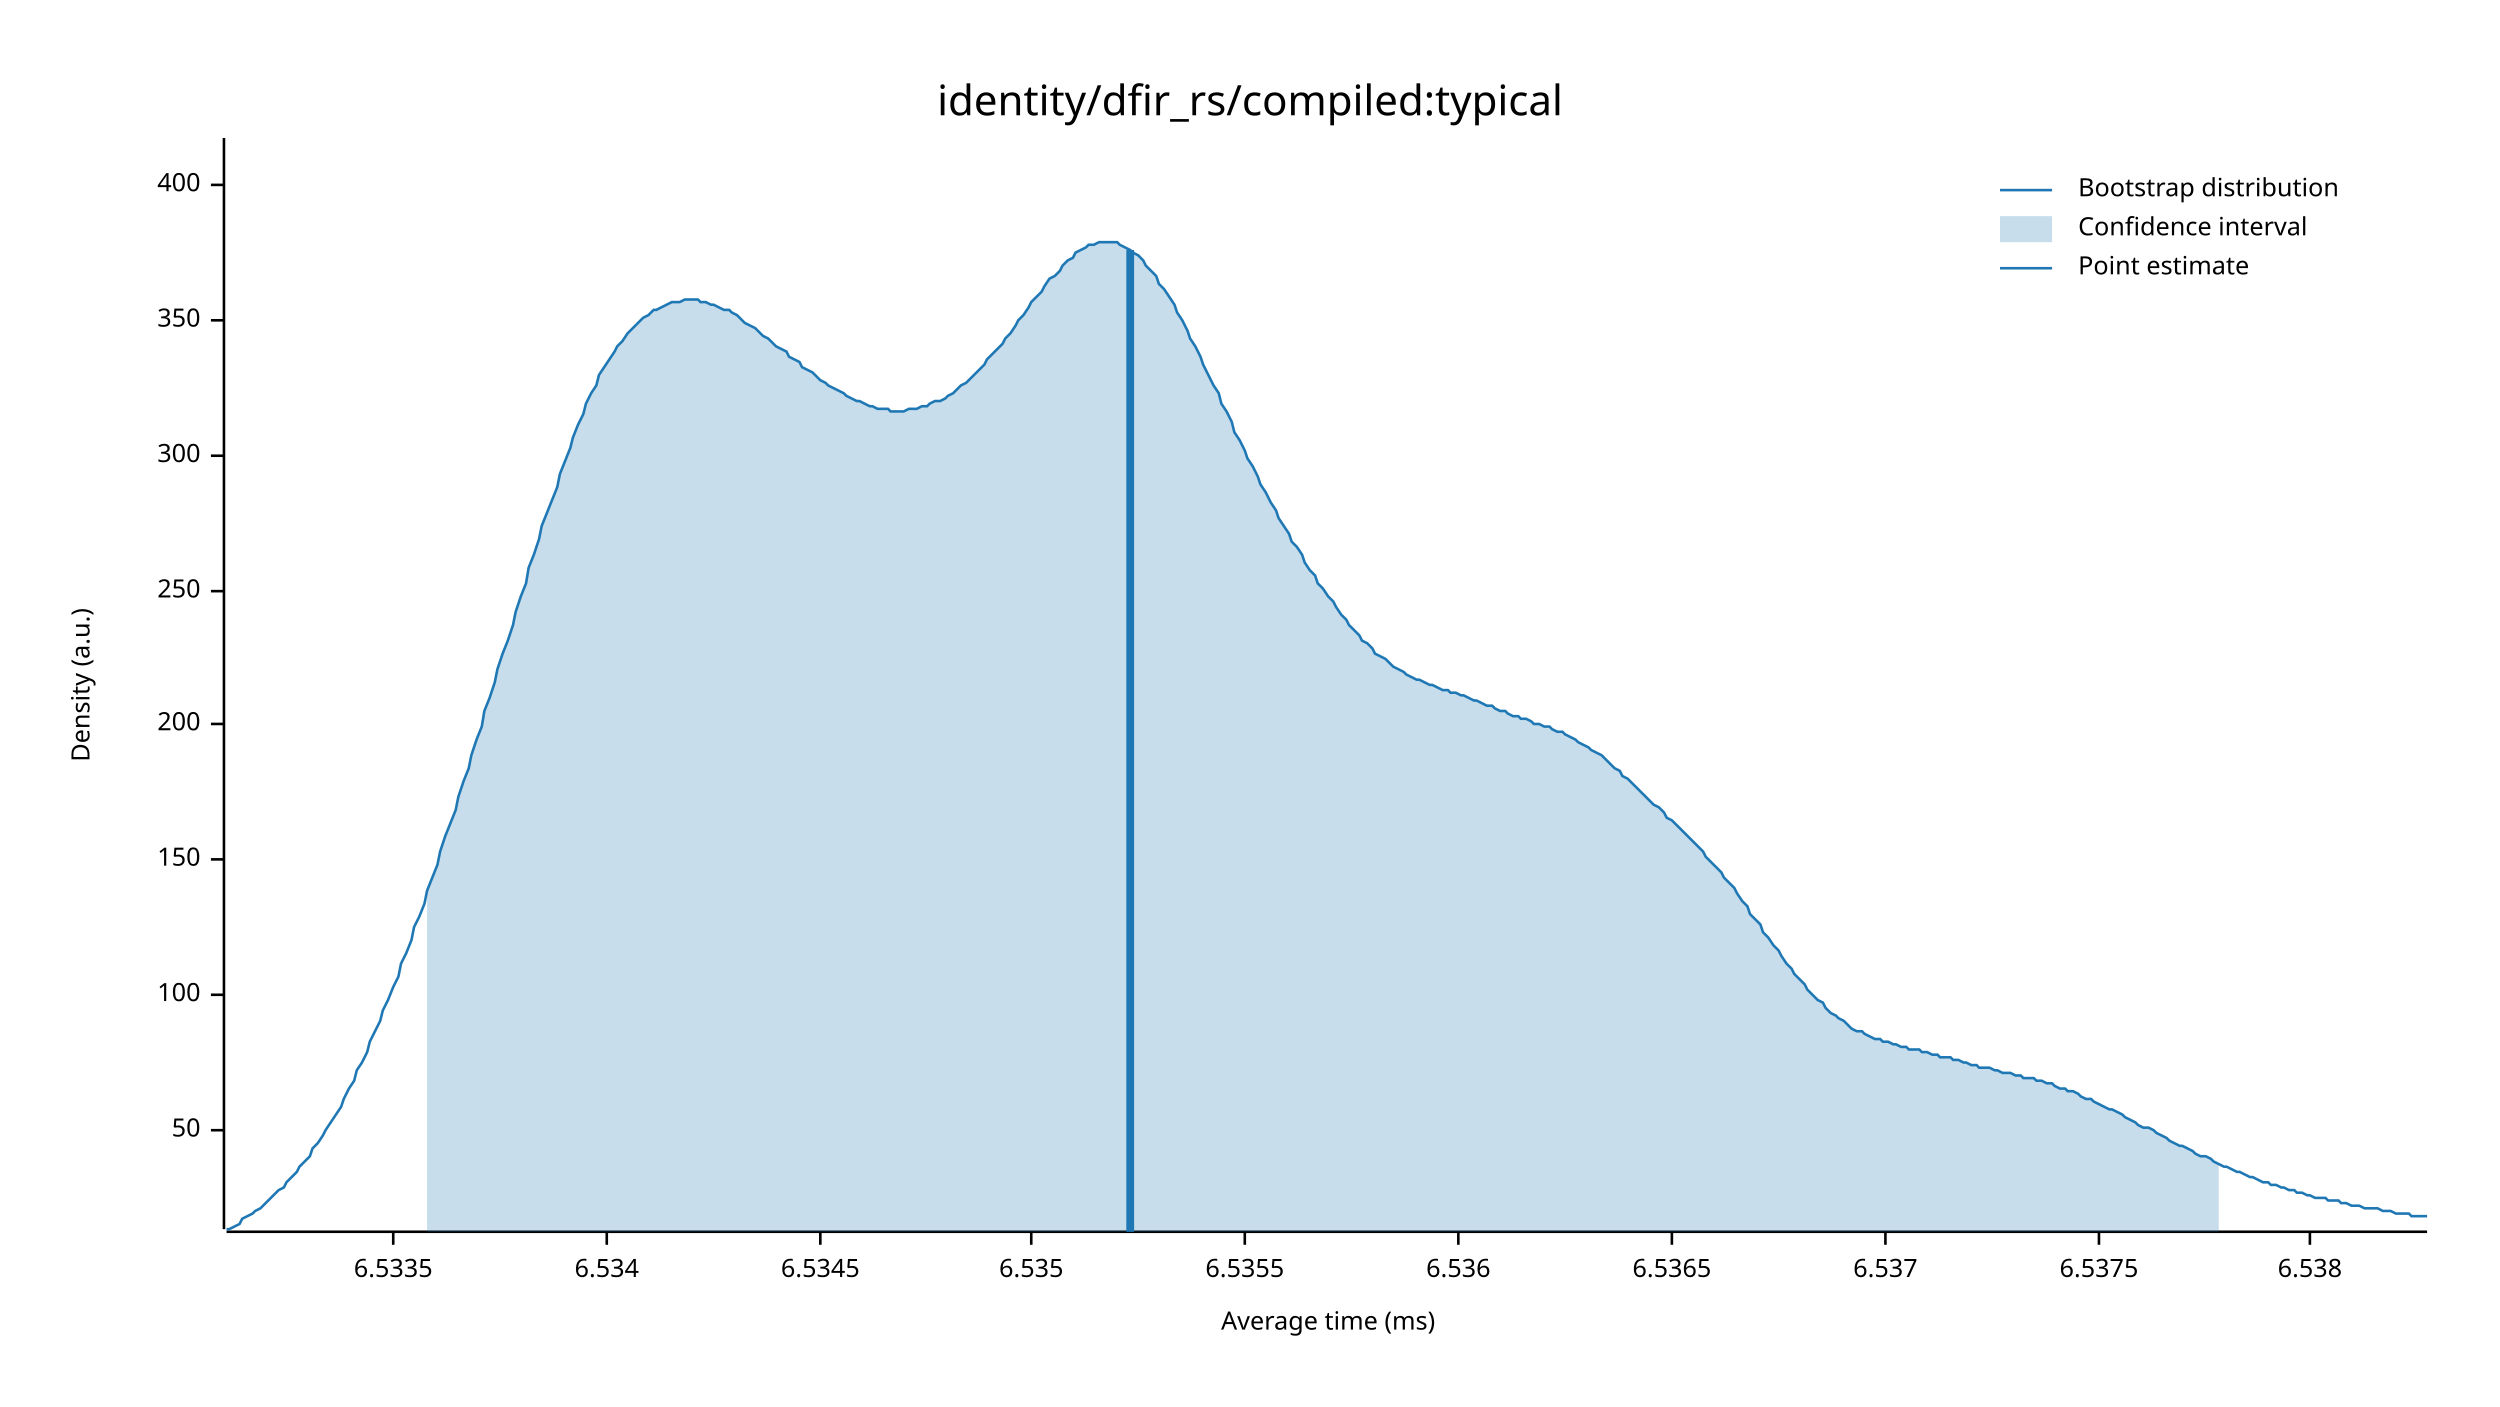
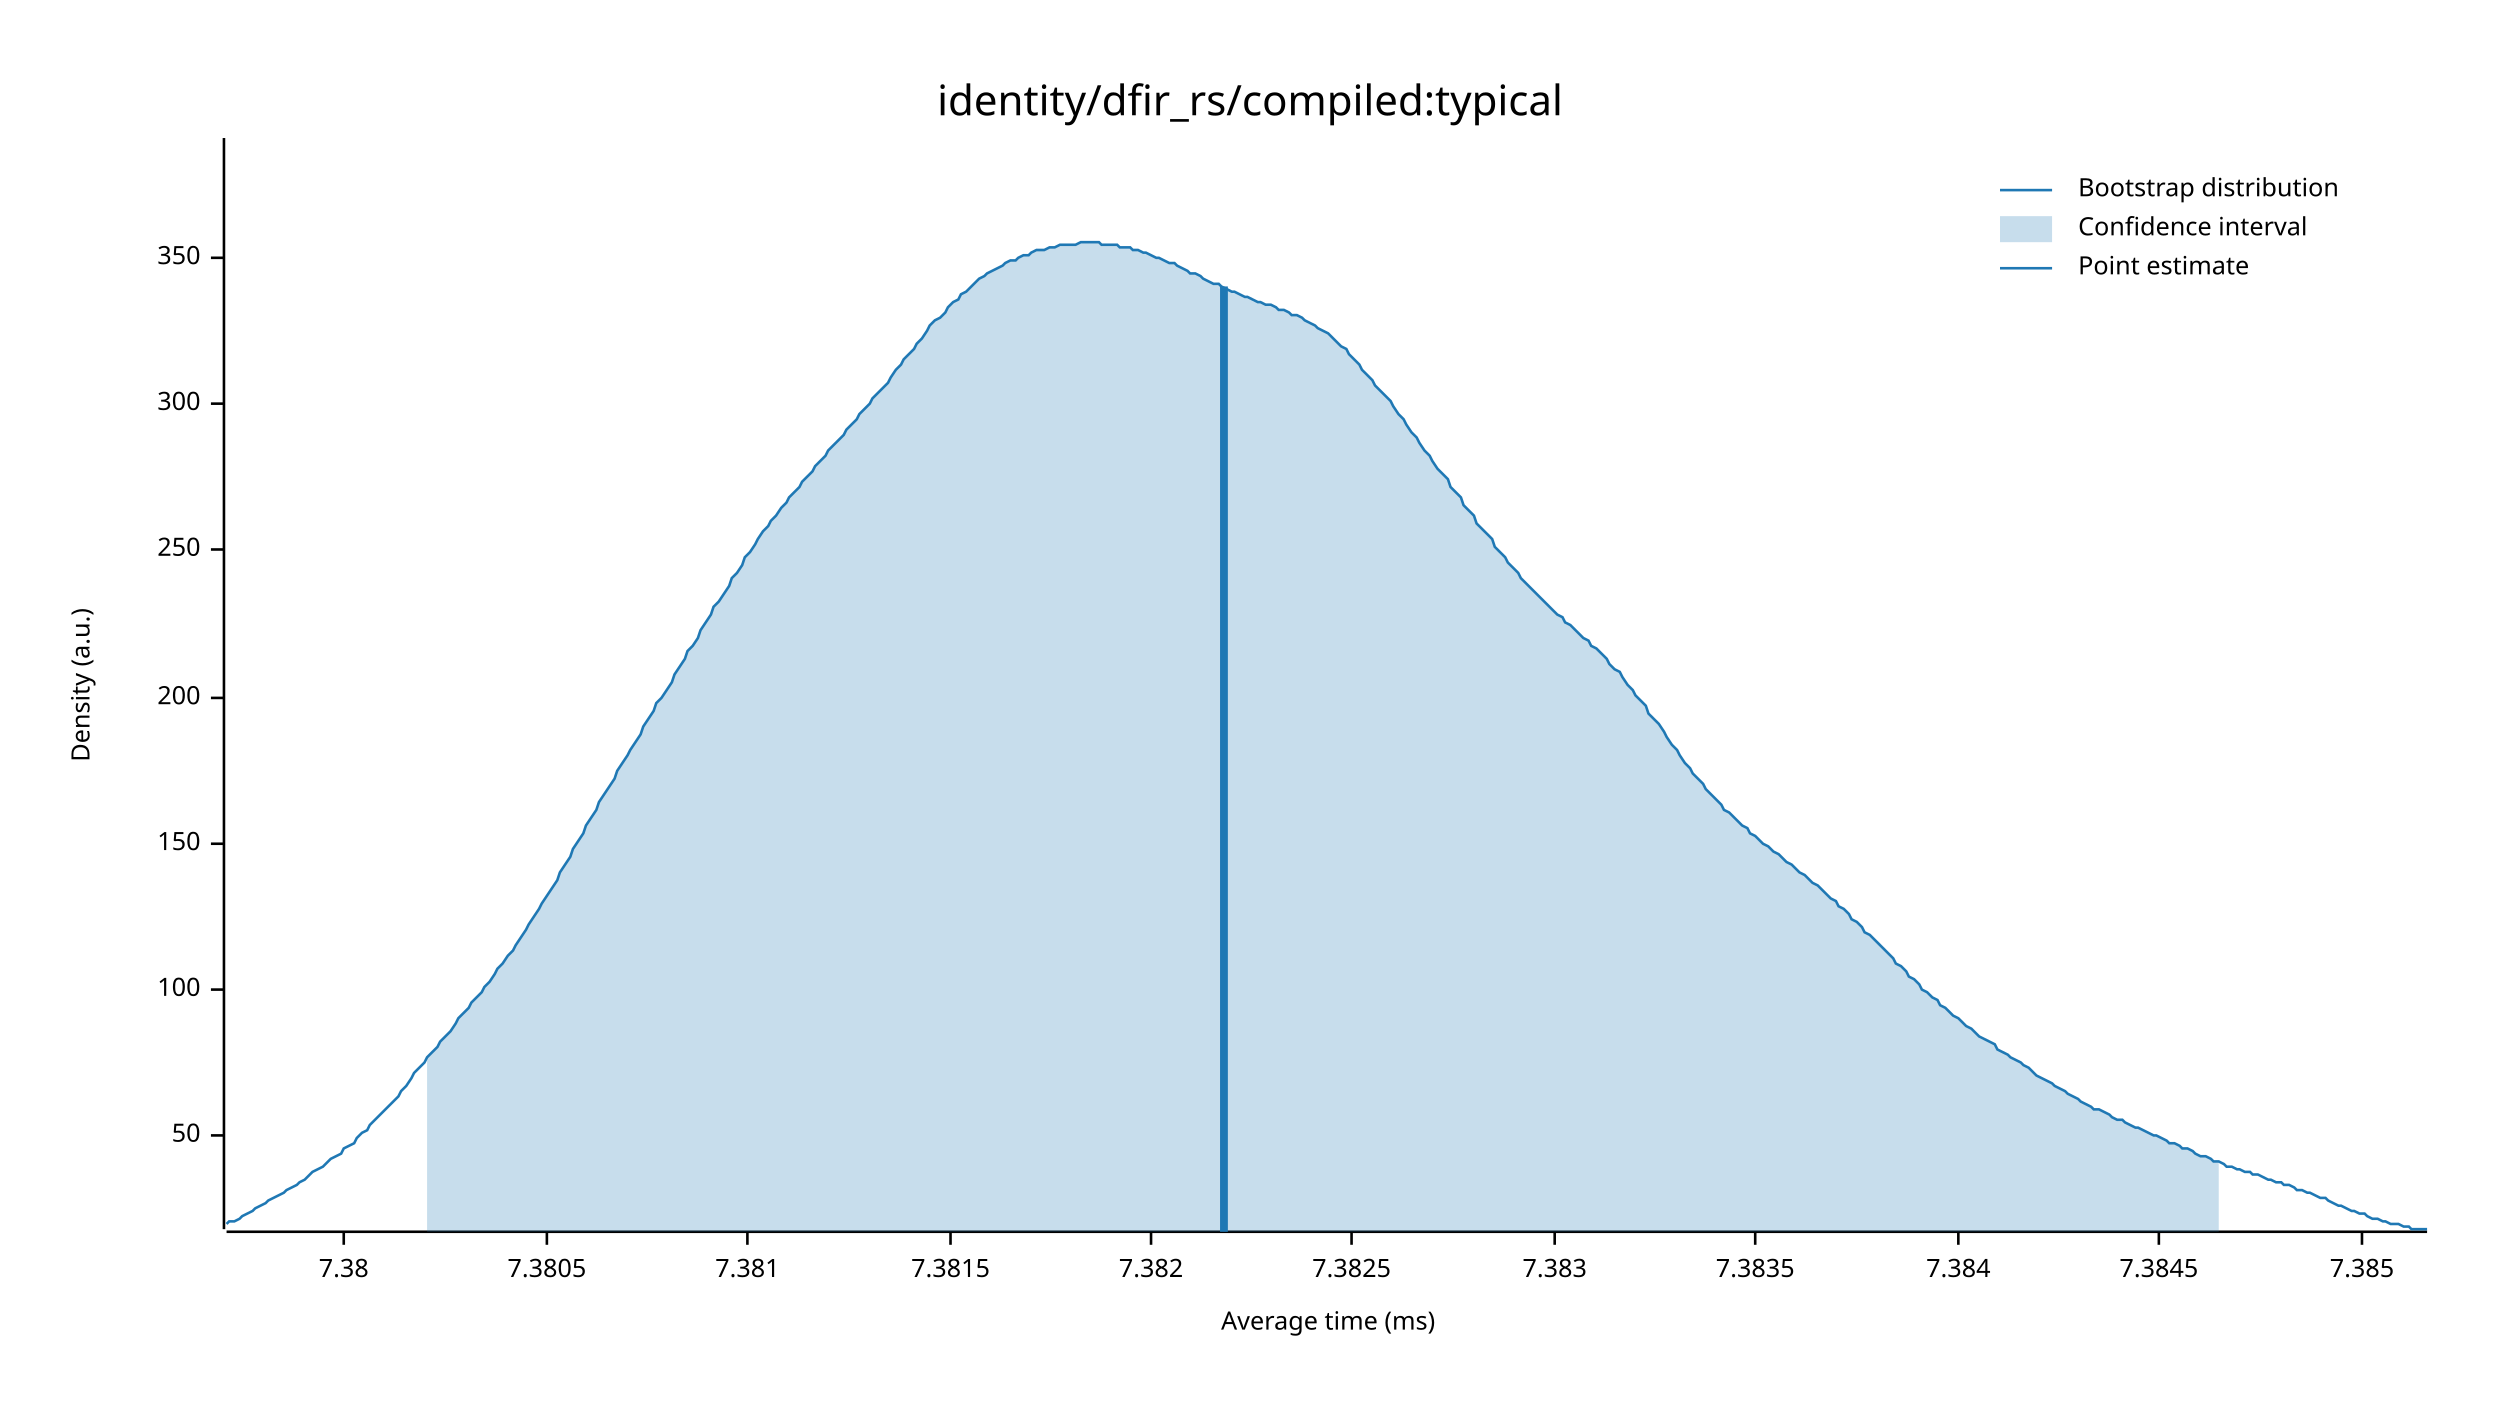
<svg xmlns="http://www.w3.org/2000/svg" width="960" height="540" viewBox="0 0 960 540">
  <text x="480" y="32" dy="0.76em" text-anchor="middle" font-family="sans-serif" font-size="16.129" opacity="1" fill="#000000">
identity/dfir_rs/compiled:typical
</text>
  <text x="27" y="263" dy="0.76em" text-anchor="middle" font-family="sans-serif" font-size="9.677" opacity="1" fill="#000000" transform="rotate(270, 27, 263)">
Density (a.u.)
</text>
  <text x="510" y="513" dy="-0.5ex" text-anchor="middle" font-family="sans-serif" font-size="9.677" opacity="1" fill="#000000">
Average time (ms)
</text>
  <polyline fill="none" opacity="1" stroke="#000000" stroke-width="1" points="86,53 86,472 " />
-   <text x="77" y="434" dy="0.5ex" text-anchor="end" font-family="sans-serif" font-size="9.677" opacity="1" fill="#000000">
+   <text x="77" y="436" dy="0.5ex" text-anchor="end" font-family="sans-serif" font-size="9.677" opacity="1" fill="#000000">
50
</text>
-   <polyline fill="none" opacity="1" stroke="#000000" stroke-width="1" points="81,434 86,434 " />
-   <text x="77" y="382" dy="0.5ex" text-anchor="end" font-family="sans-serif" font-size="9.677" opacity="1" fill="#000000">
+   <polyline fill="none" opacity="1" stroke="#000000" stroke-width="1" points="81,436 86,436 " />
+   <text x="77" y="380" dy="0.5ex" text-anchor="end" font-family="sans-serif" font-size="9.677" opacity="1" fill="#000000">
100
</text>
-   <polyline fill="none" opacity="1" stroke="#000000" stroke-width="1" points="81,382 86,382 " />
-   <text x="77" y="330" dy="0.5ex" text-anchor="end" font-family="sans-serif" font-size="9.677" opacity="1" fill="#000000">
+   <polyline fill="none" opacity="1" stroke="#000000" stroke-width="1" points="81,380 86,380 " />
+   <text x="77" y="324" dy="0.5ex" text-anchor="end" font-family="sans-serif" font-size="9.677" opacity="1" fill="#000000">
150
</text>
-   <polyline fill="none" opacity="1" stroke="#000000" stroke-width="1" points="81,330 86,330 " />
-   <text x="77" y="278" dy="0.5ex" text-anchor="end" font-family="sans-serif" font-size="9.677" opacity="1" fill="#000000">
+   <polyline fill="none" opacity="1" stroke="#000000" stroke-width="1" points="81,324 86,324 " />
+   <text x="77" y="268" dy="0.5ex" text-anchor="end" font-family="sans-serif" font-size="9.677" opacity="1" fill="#000000">
200
</text>
-   <polyline fill="none" opacity="1" stroke="#000000" stroke-width="1" points="81,278 86,278 " />
-   <text x="77" y="227" dy="0.5ex" text-anchor="end" font-family="sans-serif" font-size="9.677" opacity="1" fill="#000000">
+   <polyline fill="none" opacity="1" stroke="#000000" stroke-width="1" points="81,268 86,268 " />
+   <text x="77" y="211" dy="0.5ex" text-anchor="end" font-family="sans-serif" font-size="9.677" opacity="1" fill="#000000">
250
</text>
-   <polyline fill="none" opacity="1" stroke="#000000" stroke-width="1" points="81,227 86,227 " />
-   <text x="77" y="175" dy="0.5ex" text-anchor="end" font-family="sans-serif" font-size="9.677" opacity="1" fill="#000000">
+   <polyline fill="none" opacity="1" stroke="#000000" stroke-width="1" points="81,211 86,211 " />
+   <text x="77" y="155" dy="0.5ex" text-anchor="end" font-family="sans-serif" font-size="9.677" opacity="1" fill="#000000">
300
</text>
-   <polyline fill="none" opacity="1" stroke="#000000" stroke-width="1" points="81,175 86,175 " />
-   <text x="77" y="123" dy="0.5ex" text-anchor="end" font-family="sans-serif" font-size="9.677" opacity="1" fill="#000000">
+   <polyline fill="none" opacity="1" stroke="#000000" stroke-width="1" points="81,155 86,155 " />
+   <text x="77" y="99" dy="0.5ex" text-anchor="end" font-family="sans-serif" font-size="9.677" opacity="1" fill="#000000">
350
</text>
-   <polyline fill="none" opacity="1" stroke="#000000" stroke-width="1" points="81,123 86,123 " />
-   <text x="77" y="71" dy="0.5ex" text-anchor="end" font-family="sans-serif" font-size="9.677" opacity="1" fill="#000000">
- 400
+   <polyline fill="none" opacity="1" stroke="#000000" stroke-width="1" points="81,99 86,99 " />
+   <polyline fill="none" opacity="1" stroke="#000000" stroke-width="1" points="87,473 932,473 " />
+   <text x="132" y="483" dy="0.76em" text-anchor="middle" font-family="sans-serif" font-size="9.677" opacity="1" fill="#000000">
+ 7.38
</text>
-   <polyline fill="none" opacity="1" stroke="#000000" stroke-width="1" points="81,71 86,71 " />
-   <polyline fill="none" opacity="1" stroke="#000000" stroke-width="1" points="87,473 932,473 " />
-   <text x="151" y="483" dy="0.76em" text-anchor="middle" font-family="sans-serif" font-size="9.677" opacity="1" fill="#000000">
- 6.5335
+   <polyline fill="none" opacity="1" stroke="#000000" stroke-width="1" points="132,473 132,478 " />
+   <text x="210" y="483" dy="0.76em" text-anchor="middle" font-family="sans-serif" font-size="9.677" opacity="1" fill="#000000">
+ 7.3805
</text>
-   <polyline fill="none" opacity="1" stroke="#000000" stroke-width="1" points="151,473 151,478 " />
-   <text x="233" y="483" dy="0.76em" text-anchor="middle" font-family="sans-serif" font-size="9.677" opacity="1" fill="#000000">
- 6.534
+   <polyline fill="none" opacity="1" stroke="#000000" stroke-width="1" points="210,473 210,478 " />
+   <text x="287" y="483" dy="0.76em" text-anchor="middle" font-family="sans-serif" font-size="9.677" opacity="1" fill="#000000">
+ 7.381
</text>
-   <polyline fill="none" opacity="1" stroke="#000000" stroke-width="1" points="233,473 233,478 " />
-   <text x="315" y="483" dy="0.76em" text-anchor="middle" font-family="sans-serif" font-size="9.677" opacity="1" fill="#000000">
- 6.5345
+   <polyline fill="none" opacity="1" stroke="#000000" stroke-width="1" points="287,473 287,478 " />
+   <text x="365" y="483" dy="0.76em" text-anchor="middle" font-family="sans-serif" font-size="9.677" opacity="1" fill="#000000">
+ 7.3815
</text>
-   <polyline fill="none" opacity="1" stroke="#000000" stroke-width="1" points="315,473 315,478 " />
-   <text x="396" y="483" dy="0.76em" text-anchor="middle" font-family="sans-serif" font-size="9.677" opacity="1" fill="#000000">
- 6.535
+   <polyline fill="none" opacity="1" stroke="#000000" stroke-width="1" points="365,473 365,478 " />
+   <text x="442" y="483" dy="0.76em" text-anchor="middle" font-family="sans-serif" font-size="9.677" opacity="1" fill="#000000">
+ 7.382
</text>
-   <polyline fill="none" opacity="1" stroke="#000000" stroke-width="1" points="396,473 396,478 " />
-   <text x="478" y="483" dy="0.76em" text-anchor="middle" font-family="sans-serif" font-size="9.677" opacity="1" fill="#000000">
- 6.5355
+   <polyline fill="none" opacity="1" stroke="#000000" stroke-width="1" points="442,473 442,478 " />
+   <text x="519" y="483" dy="0.76em" text-anchor="middle" font-family="sans-serif" font-size="9.677" opacity="1" fill="#000000">
+ 7.3825
</text>
-   <polyline fill="none" opacity="1" stroke="#000000" stroke-width="1" points="478,473 478,478 " />
-   <text x="560" y="483" dy="0.76em" text-anchor="middle" font-family="sans-serif" font-size="9.677" opacity="1" fill="#000000">
- 6.536
+   <polyline fill="none" opacity="1" stroke="#000000" stroke-width="1" points="519,473 519,478 " />
+   <text x="597" y="483" dy="0.76em" text-anchor="middle" font-family="sans-serif" font-size="9.677" opacity="1" fill="#000000">
+ 7.383
</text>
-   <polyline fill="none" opacity="1" stroke="#000000" stroke-width="1" points="560,473 560,478 " />
-   <text x="642" y="483" dy="0.76em" text-anchor="middle" font-family="sans-serif" font-size="9.677" opacity="1" fill="#000000">
- 6.5365
+   <polyline fill="none" opacity="1" stroke="#000000" stroke-width="1" points="597,473 597,478 " />
+   <text x="674" y="483" dy="0.76em" text-anchor="middle" font-family="sans-serif" font-size="9.677" opacity="1" fill="#000000">
+ 7.3835
</text>
-   <polyline fill="none" opacity="1" stroke="#000000" stroke-width="1" points="642,473 642,478 " />
-   <text x="724" y="483" dy="0.76em" text-anchor="middle" font-family="sans-serif" font-size="9.677" opacity="1" fill="#000000">
- 6.537
+   <polyline fill="none" opacity="1" stroke="#000000" stroke-width="1" points="674,473 674,478 " />
+   <text x="752" y="483" dy="0.76em" text-anchor="middle" font-family="sans-serif" font-size="9.677" opacity="1" fill="#000000">
+ 7.384
</text>
-   <polyline fill="none" opacity="1" stroke="#000000" stroke-width="1" points="724,473 724,478 " />
-   <text x="806" y="483" dy="0.76em" text-anchor="middle" font-family="sans-serif" font-size="9.677" opacity="1" fill="#000000">
- 6.5375
+   <polyline fill="none" opacity="1" stroke="#000000" stroke-width="1" points="752,473 752,478 " />
+   <text x="829" y="483" dy="0.76em" text-anchor="middle" font-family="sans-serif" font-size="9.677" opacity="1" fill="#000000">
+ 7.3845
</text>
-   <polyline fill="none" opacity="1" stroke="#000000" stroke-width="1" points="806,473 806,478 " />
-   <text x="887" y="483" dy="0.76em" text-anchor="middle" font-family="sans-serif" font-size="9.677" opacity="1" fill="#000000">
- 6.538
+   <polyline fill="none" opacity="1" stroke="#000000" stroke-width="1" points="829,473 829,478 " />
+   <text x="907" y="483" dy="0.76em" text-anchor="middle" font-family="sans-serif" font-size="9.677" opacity="1" fill="#000000">
+ 7.385
</text>
-   <polyline fill="none" opacity="1" stroke="#000000" stroke-width="1" points="887,473 887,478 " />
-   <polyline fill="none" opacity="1" stroke="#1F78B4" stroke-width="1" points="87,472 88,472 90,471 92,470 93,468 95,467 97,466 98,465 100,464 102,462 103,461 105,459 107,457 109,456 110,454 112,452 114,450 115,448 117,446 119,444 120,441 122,439 124,436 125,434 127,431 129,428 131,425 132,422 134,418 136,415 137,411 139,408 141,404 142,400 144,396 146,392 147,388 149,384 151,379 153,375 154,370 156,366 158,361 159,356 161,352 163,347 164,342 166,337 168,332 169,327 171,321 173,316 175,311 176,306 178,300 180,295 181,290 183,284 185,279 186,273 188,268 190,262 191,257 193,251 195,246 197,240 198,235 200,229 202,224 203,218 205,213 207,207 208,202 210,197 212,192 214,187 215,182 217,177 219,172 220,168 222,163 224,159 225,155 227,151 229,148 230,144 232,141 234,138 236,135 237,133 239,131 241,128 242,127 244,125 246,123 247,122 249,121 251,119 252,119 254,118 256,117 258,116 259,116 261,116 263,115 264,115 266,115 268,115 269,116 271,116 273,117 274,117 276,118 278,119 280,119 281,120 283,121 285,123 286,124 288,125 290,126 291,127 293,129 295,130 296,131 298,133 300,134 302,135 303,137 305,138 307,139 308,141 310,142 312,143 313,144 315,146 317,147 318,148 320,149 322,150 324,151 325,152 327,153 329,154 330,154 332,155 334,156 335,156 337,157 339,157 341,157 342,158 344,158 346,158 347,158 349,157 351,157 352,157 354,156 356,156 357,155 359,154 361,154 363,153 364,152 366,151 368,149 369,148 371,147 373,145 374,144 376,142 378,140 379,138 381,136 383,134 385,132 386,130 388,128 390,125 391,123 393,121 395,118 396,116 398,114 400,112 401,110 403,107 405,106 407,104 408,102 410,100 412,99 413,97 415,96 417,95 418,94 420,94 422,93 423,93 425,93 427,93 429,93 430,94 432,95 434,96 435,97 437,98 439,100 440,102 442,104 444,106 445,109 447,111 449,114 451,117 452,120 454,123 456,127 457,130 459,133 461,137 462,140 464,144 466,148 468,151 469,155 471,158 473,162 474,166 476,169 478,173 479,176 481,179 483,183 484,186 486,189 488,193 490,196 491,199 493,202 495,205 496,208 498,210 500,213 501,216 503,219 505,221 506,224 508,226 510,229 512,231 513,233 515,236 517,238 518,240 520,242 522,244 523,246 525,247 527,249 528,251 530,252 532,253 534,255 535,256 537,257 539,258 540,259 542,260 544,261 545,261 547,262 549,263 550,263 552,264 554,265 556,265 557,266 559,266 561,267 562,267 564,268 566,269 567,269 569,270 571,271 573,271 574,272 576,273 578,273 579,274 581,275 583,275 584,276 586,276 588,277 589,278 591,278 593,279 595,279 596,280 598,281 600,281 601,282 603,283 605,284 606,285 608,286 610,287 611,288 613,289 615,290 617,292 618,293 620,295 622,296 623,298 625,299 627,301 628,302 630,304 632,306 633,307 635,309 637,310 639,312 640,314 642,315 644,317 645,318 647,320 649,322 650,323 652,325 654,327 655,329 657,331 659,333 661,335 662,337 664,339 666,341 667,343 669,346 671,348 672,351 674,353 676,355 677,358 679,360 681,363 683,365 684,367 686,370 688,372 689,374 691,376 693,378 694,380 696,382 698,384 700,385 701,387 703,389 705,390 706,391 708,392 710,394 711,395 713,396 715,396 716,397 718,398 720,399 722,399 723,400 725,400 727,401 728,401 730,402 732,402 733,403 735,403 737,403 738,404 740,404 742,405 744,405 745,406 747,406 749,406 750,407 752,407 754,408 755,408 757,409 759,409 760,410 762,410 764,410 766,411 767,411 769,412 771,412 772,412 774,413 776,413 777,414 779,414 781,414 782,415 784,415 786,416 788,416 789,417 791,418 793,418 794,419 796,419 798,420 799,421 801,422 803,422 804,423 806,424 808,425 810,426 811,426 813,427 815,428 816,429 818,430 820,431 821,432 823,433 825,433 827,434 828,435 830,436 832,437 833,438 835,439 837,440 838,440 840,441 842,442 843,443 845,444 847,444 849,445 850,446 852,447 854,448 855,448 857,449 859,450 860,450 862,451 864,452 865,452 867,453 869,454 871,454 872,455 874,455 876,456 877,456 879,457 881,457 882,458 884,458 886,459 887,459 889,460 891,460 893,460 894,461 896,461 898,461 899,462 901,462 903,463 904,463 906,463 908,464 909,464 911,464 913,464 915,465 916,465 918,465 920,466 921,466 923,466 925,466 926,467 928,467 930,467 932,467 " />
-   <polygon opacity="0.25" fill="#1F78B4" points="164,342 166,337 168,332 169,327 171,321 173,316 175,311 176,306 178,300 180,295 181,290 183,284 185,279 186,273 188,268 190,262 191,257 193,251 195,246 197,240 198,235 200,229 202,224 203,218 205,213 207,207 208,202 210,197 212,192 214,187 215,182 217,177 219,172 220,168 222,163 224,159 225,155 227,151 229,148 230,144 232,141 234,138 236,135 237,133 239,131 241,128 242,127 244,125 246,123 247,122 249,121 251,119 252,119 254,118 256,117 258,116 259,116 261,116 263,115 264,115 266,115 268,115 269,116 271,116 273,117 274,117 276,118 278,119 280,119 281,120 283,121 285,123 286,124 288,125 290,126 291,127 293,129 295,130 296,131 298,133 300,134 302,135 303,137 305,138 307,139 308,141 310,142 312,143 313,144 315,146 317,147 318,148 320,149 322,150 324,151 325,152 327,153 329,154 330,154 332,155 334,156 335,156 337,157 339,157 341,157 342,158 344,158 346,158 347,158 349,157 351,157 352,157 354,156 356,156 357,155 359,154 361,154 363,153 364,152 366,151 368,149 369,148 371,147 373,145 374,144 376,142 378,140 379,138 381,136 383,134 385,132 386,130 388,128 390,125 391,123 393,121 395,118 396,116 398,114 400,112 401,110 403,107 405,106 407,104 408,102 410,100 412,99 413,97 415,96 417,95 418,94 420,94 422,93 423,93 425,93 427,93 429,93 430,94 432,95 434,96 435,97 437,98 439,100 440,102 442,104 444,106 445,109 447,111 449,114 451,117 452,120 454,123 456,127 457,130 459,133 461,137 462,140 464,144 466,148 468,151 469,155 471,158 473,162 474,166 476,169 478,173 479,176 481,179 483,183 484,186 486,189 488,193 490,196 491,199 493,202 495,205 496,208 498,210 500,213 501,216 503,219 505,221 506,224 508,226 510,229 512,231 513,233 515,236 517,238 518,240 520,242 522,244 523,246 525,247 527,249 528,251 530,252 532,253 534,255 535,256 537,257 539,258 540,259 542,260 544,261 545,261 547,262 549,263 550,263 552,264 554,265 556,265 557,266 559,266 561,267 562,267 564,268 566,269 567,269 569,270 571,271 573,271 574,272 576,273 578,273 579,274 581,275 583,275 584,276 586,276 588,277 589,278 591,278 593,279 595,279 596,280 598,281 600,281 601,282 603,283 605,284 606,285 608,286 610,287 611,288 613,289 615,290 617,292 618,293 620,295 622,296 623,298 625,299 627,301 628,302 630,304 632,306 633,307 635,309 637,310 639,312 640,314 642,315 644,317 645,318 647,320 649,322 650,323 652,325 654,327 655,329 657,331 659,333 661,335 662,337 664,339 666,341 667,343 669,346 671,348 672,351 674,353 676,355 677,358 679,360 681,363 683,365 684,367 686,370 688,372 689,374 691,376 693,378 694,380 696,382 698,384 700,385 701,387 703,389 705,390 706,391 708,392 710,394 711,395 713,396 715,396 716,397 718,398 720,399 722,399 723,400 725,400 727,401 728,401 730,402 732,402 733,403 735,403 737,403 738,404 740,404 742,405 744,405 745,406 747,406 749,406 750,407 752,407 754,408 755,408 757,409 759,409 760,410 762,410 764,410 766,411 767,411 769,412 771,412 772,412 774,413 776,413 777,414 779,414 781,414 782,415 784,415 786,416 788,416 789,417 791,418 793,418 794,419 796,419 798,420 799,421 801,422 803,422 804,423 806,424 808,425 810,426 811,426 813,427 815,428 816,429 818,430 820,431 821,432 823,433 825,433 827,434 828,435 830,436 832,437 833,438 835,439 837,440 838,440 840,441 842,442 843,443 845,444 847,444 849,445 850,446 852,447 852,473 164,473 " />
-   <polyline fill="none" opacity="1" stroke="#1F78B4" stroke-width="3" points="434,473 434,96 " />
+   <polyline fill="none" opacity="1" stroke="#000000" stroke-width="1" points="907,473 907,478 " />
+   <polyline fill="none" opacity="1" stroke="#1F78B4" stroke-width="1" points="87,470 88,469 90,469 92,468 93,467 95,466 97,465 98,464 100,463 102,462 103,461 105,460 107,459 109,458 110,457 112,456 114,455 115,454 117,453 119,451 120,450 122,449 124,448 125,447 127,445 129,444 131,443 132,441 134,440 136,439 137,437 139,435 141,434 142,432 144,430 146,428 147,427 149,425 151,423 153,421 154,419 156,417 158,414 159,412 161,410 163,408 164,406 166,404 168,402 169,400 171,398 173,396 175,393 176,391 178,389 180,387 181,385 183,383 185,381 186,379 188,377 190,374 191,372 193,370 195,367 197,365 198,363 200,360 202,357 203,355 205,352 207,349 208,347 210,344 212,341 214,338 215,335 217,332 219,329 220,326 222,323 224,320 225,317 227,314 229,311 230,308 232,305 234,302 236,299 237,296 239,293 241,290 242,288 244,285 246,282 247,279 249,276 251,273 252,270 254,268 256,265 258,262 259,259 261,256 263,253 264,250 266,248 268,245 269,242 271,239 273,236 274,233 276,231 278,228 280,225 281,222 283,220 285,217 286,214 288,212 290,209 291,207 293,204 295,202 296,200 298,198 300,195 302,193 303,191 305,189 307,187 308,185 310,183 312,181 313,179 315,177 317,175 318,173 320,171 322,169 324,167 325,165 327,163 329,161 330,159 332,157 334,155 335,153 337,151 339,149 341,147 342,145 344,142 346,140 347,138 349,136 351,134 352,132 354,130 356,127 357,125 359,123 361,122 363,120 364,118 366,116 368,115 369,113 371,112 373,110 374,109 376,107 378,106 379,105 381,104 383,103 385,102 386,101 388,100 390,100 391,99 393,98 395,98 396,97 398,96 400,96 401,96 403,95 405,95 407,94 408,94 410,94 412,94 413,94 415,93 417,93 418,93 420,93 422,93 423,94 425,94 427,94 429,94 430,95 432,95 434,95 435,96 437,96 439,97 440,97 442,98 444,99 445,99 447,100 449,101 451,101 452,102 454,103 456,104 457,105 459,105 461,106 462,107 464,108 466,109 468,109 469,110 471,111 473,112 474,112 476,113 478,114 479,114 481,115 483,116 484,116 486,117 488,117 490,118 491,119 493,119 495,120 496,121 498,121 500,122 501,123 503,124 505,125 506,126 508,127 510,128 512,130 513,131 515,133 517,134 518,136 520,138 522,140 523,142 525,144 527,146 528,148 530,150 532,152 534,154 535,156 537,159 539,161 540,163 542,166 544,168 545,170 547,173 549,175 550,177 552,180 554,182 556,184 557,187 559,189 561,191 562,194 564,196 566,198 567,201 569,203 571,205 573,207 574,210 576,212 578,214 579,216 581,218 583,220 584,222 586,224 588,226 589,227 591,229 593,231 595,233 596,234 598,236 600,237 601,239 603,240 605,242 606,243 608,245 610,246 611,248 613,249 615,251 617,253 618,255 620,257 622,258 623,260 625,263 627,265 628,267 630,269 632,271 633,274 635,276 637,278 639,281 640,283 642,286 644,288 645,290 647,293 649,295 650,297 652,299 654,301 655,303 657,305 659,307 661,309 662,311 664,312 666,314 667,315 669,317 671,318 672,320 674,321 676,323 677,324 679,325 681,327 683,328 684,329 686,331 688,332 689,333 691,335 693,336 694,337 696,339 698,340 700,342 701,343 703,345 705,346 706,348 708,349 710,351 711,353 713,354 715,356 716,358 718,359 720,361 722,363 723,364 725,366 727,368 728,370 730,371 732,373 733,375 735,376 737,378 738,380 740,381 742,383 744,384 745,386 747,387 749,389 750,390 752,391 754,393 755,394 757,395 759,397 760,398 762,399 764,400 766,401 767,403 769,404 771,405 772,406 774,407 776,408 777,409 779,410 781,412 782,413 784,414 786,415 788,416 789,417 791,418 793,419 794,420 796,421 798,422 799,423 801,424 803,425 804,426 806,426 808,427 810,428 811,429 813,430 815,430 816,431 818,432 820,433 821,433 823,434 825,435 827,436 828,436 830,437 832,438 833,439 835,439 837,440 838,441 840,441 842,442 843,443 845,444 847,444 849,445 850,446 852,446 854,447 855,448 857,448 859,449 860,449 862,450 864,450 865,451 867,451 869,452 871,453 872,453 874,454 876,454 877,455 879,455 881,456 882,457 884,457 886,458 887,458 889,459 891,460 893,460 894,461 896,462 898,463 899,463 901,464 903,465 904,465 906,466 908,466 909,467 911,468 913,468 915,469 916,469 918,470 920,470 921,470 923,471 925,471 926,472 928,472 930,472 932,472 " />
+   <polygon opacity="0.25" fill="#1F78B4" points="164,406 166,404 168,402 169,400 171,398 173,396 175,393 176,391 178,389 180,387 181,385 183,383 185,381 186,379 188,377 190,374 191,372 193,370 195,367 197,365 198,363 200,360 202,357 203,355 205,352 207,349 208,347 210,344 212,341 214,338 215,335 217,332 219,329 220,326 222,323 224,320 225,317 227,314 229,311 230,308 232,305 234,302 236,299 237,296 239,293 241,290 242,288 244,285 246,282 247,279 249,276 251,273 252,270 254,268 256,265 258,262 259,259 261,256 263,253 264,250 266,248 268,245 269,242 271,239 273,236 274,233 276,231 278,228 280,225 281,222 283,220 285,217 286,214 288,212 290,209 291,207 293,204 295,202 296,200 298,198 300,195 302,193 303,191 305,189 307,187 308,185 310,183 312,181 313,179 315,177 317,175 318,173 320,171 322,169 324,167 325,165 327,163 329,161 330,159 332,157 334,155 335,153 337,151 339,149 341,147 342,145 344,142 346,140 347,138 349,136 351,134 352,132 354,130 356,127 357,125 359,123 361,122 363,120 364,118 366,116 368,115 369,113 371,112 373,110 374,109 376,107 378,106 379,105 381,104 383,103 385,102 386,101 388,100 390,100 391,99 393,98 395,98 396,97 398,96 400,96 401,96 403,95 405,95 407,94 408,94 410,94 412,94 413,94 415,93 417,93 418,93 420,93 422,93 423,94 425,94 427,94 429,94 430,95 432,95 434,95 435,96 437,96 439,97 440,97 442,98 444,99 445,99 447,100 449,101 451,101 452,102 454,103 456,104 457,105 459,105 461,106 462,107 464,108 466,109 468,109 469,110 471,111 473,112 474,112 476,113 478,114 479,114 481,115 483,116 484,116 486,117 488,117 490,118 491,119 493,119 495,120 496,121 498,121 500,122 501,123 503,124 505,125 506,126 508,127 510,128 512,130 513,131 515,133 517,134 518,136 520,138 522,140 523,142 525,144 527,146 528,148 530,150 532,152 534,154 535,156 537,159 539,161 540,163 542,166 544,168 545,170 547,173 549,175 550,177 552,180 554,182 556,184 557,187 559,189 561,191 562,194 564,196 566,198 567,201 569,203 571,205 573,207 574,210 576,212 578,214 579,216 581,218 583,220 584,222 586,224 588,226 589,227 591,229 593,231 595,233 596,234 598,236 600,237 601,239 603,240 605,242 606,243 608,245 610,246 611,248 613,249 615,251 617,253 618,255 620,257 622,258 623,260 625,263 627,265 628,267 630,269 632,271 633,274 635,276 637,278 639,281 640,283 642,286 644,288 645,290 647,293 649,295 650,297 652,299 654,301 655,303 657,305 659,307 661,309 662,311 664,312 666,314 667,315 669,317 671,318 672,320 674,321 676,323 677,324 679,325 681,327 683,328 684,329 686,331 688,332 689,333 691,335 693,336 694,337 696,339 698,340 700,342 701,343 703,345 705,346 706,348 708,349 710,351 711,353 713,354 715,356 716,358 718,359 720,361 722,363 723,364 725,366 727,368 728,370 730,371 732,373 733,375 735,376 737,378 738,380 740,381 742,383 744,384 745,386 747,387 749,389 750,390 752,391 754,393 755,394 757,395 759,397 760,398 762,399 764,400 766,401 767,403 769,404 771,405 772,406 774,407 776,408 777,409 779,410 781,412 782,413 784,414 786,415 788,416 789,417 791,418 793,419 794,420 796,421 798,422 799,423 801,424 803,425 804,426 806,426 808,427 810,428 811,429 813,430 815,430 816,431 818,432 820,433 821,433 823,434 825,435 827,436 828,436 830,437 832,438 833,439 835,439 837,440 838,441 840,441 842,442 843,443 845,444 847,444 849,445 850,446 852,446 852,473 164,473 " />
+   <polyline fill="none" opacity="1" stroke="#1F78B4" stroke-width="3" points="470,473 470,110 " />
  <text x="798" y="68" dy="0.76em" text-anchor="start" font-family="sans-serif" font-size="9.677" opacity="1" fill="#000000">
Bootstrap distribution
</text>
  <text x="798" y="83" dy="0.76em" text-anchor="start" font-family="sans-serif" font-size="9.677" opacity="1" fill="#000000">
Confidence interval
</text>
  <text x="798" y="98" dy="0.76em" text-anchor="start" font-family="sans-serif" font-size="9.677" opacity="1" fill="#000000">
Point estimate
</text>
  <polyline fill="none" opacity="1" stroke="#1F78B4" stroke-width="1" points="768,73 788,73 " />
  <rect x="768" y="83" width="20" height="10" opacity="0.25" fill="#1F78B4" stroke="none" />
  <polyline fill="none" opacity="1" stroke="#1F78B4" stroke-width="1" points="768,103 788,103 " />
</svg>
